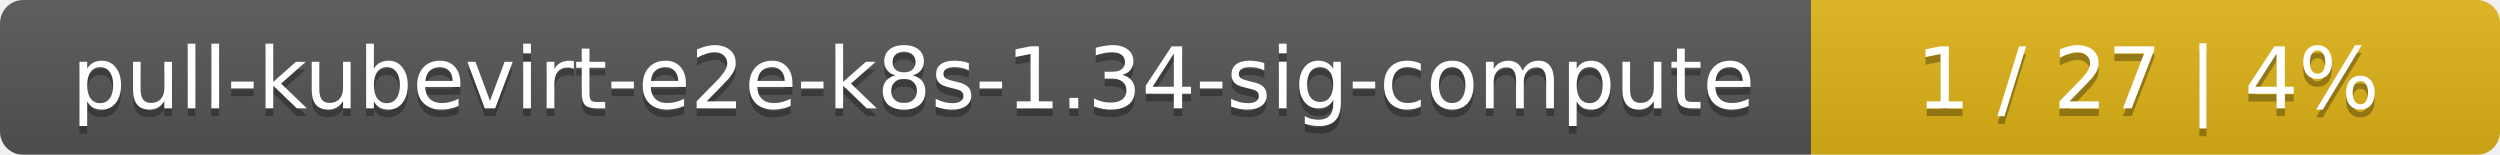
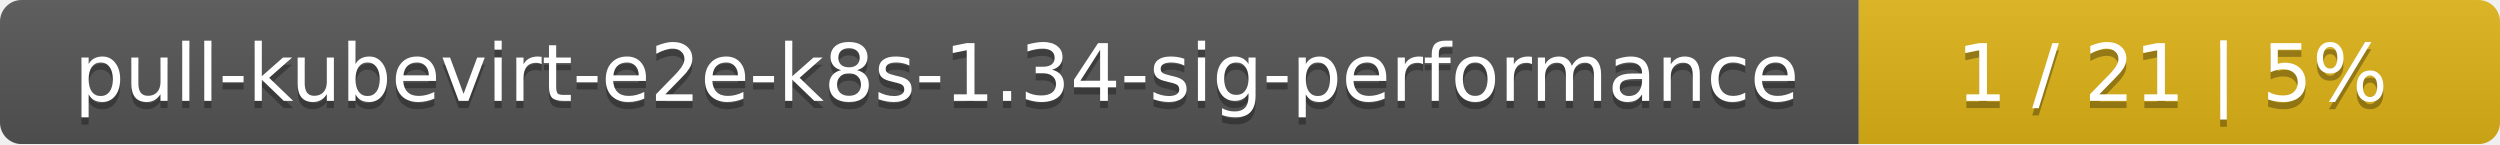
- <svg xmlns="http://www.w3.org/2000/svg" width="323" height="20">
+ <svg xmlns="http://www.w3.org/2000/svg" width="347" height="20">
  <linearGradient id="smooth" x2="0" y2="100%">
    <stop offset="0" stop-color="#bbb" stop-opacity=".1" />
    <stop offset="1" stop-opacity=".1" />
  </linearGradient>
  <mask id="round">
-     <rect width="323" height="20" rx="3" fill="#fff" />
+     <rect width="347" height="20" rx="3" fill="#fff" />
  </mask>
  <g mask="url(#round)">
-     <rect width="234" height="20" fill="#555" />
-     <rect x="234" width="89" height="20" fill="#dfb317" />
-     <rect width="323" height="20" fill="url(#smooth)" />
+     <rect width="258" height="20" fill="#555" />
+     <rect x="258" width="89" height="20" fill="#dfb317" />
+     <rect width="347" height="20" fill="url(#smooth)" />
  </g>
  <g fill="#fff" text-anchor="middle" font-family="DejaVu Sans,Verdana,Geneva,sans-serif" font-size="11">
-     <text x="118" y="15" fill="#010101" fill-opacity=".3">pull-kubevirt-e2e-k8s-1.34-sig-compute</text>
-     <text x="118" y="14">pull-kubevirt-e2e-k8s-1.34-sig-compute</text>
-     <text x="277.5" y="15" fill="#010101" fill-opacity=".3">1 / 27    |    4%</text>
-     <text x="277.5" y="14">1 / 27    |    4%</text>
+     <text x="130" y="15" fill="#010101" fill-opacity=".3">pull-kubevirt-e2e-k8s-1.34-sig-performance</text>
+     <text x="130" y="14">pull-kubevirt-e2e-k8s-1.34-sig-performance</text>
+     <text x="301.5" y="15" fill="#010101" fill-opacity=".3">1 / 21    |    5%</text>
+     <text x="301.5" y="14">1 / 21    |    5%</text>
  </g>
</svg>
